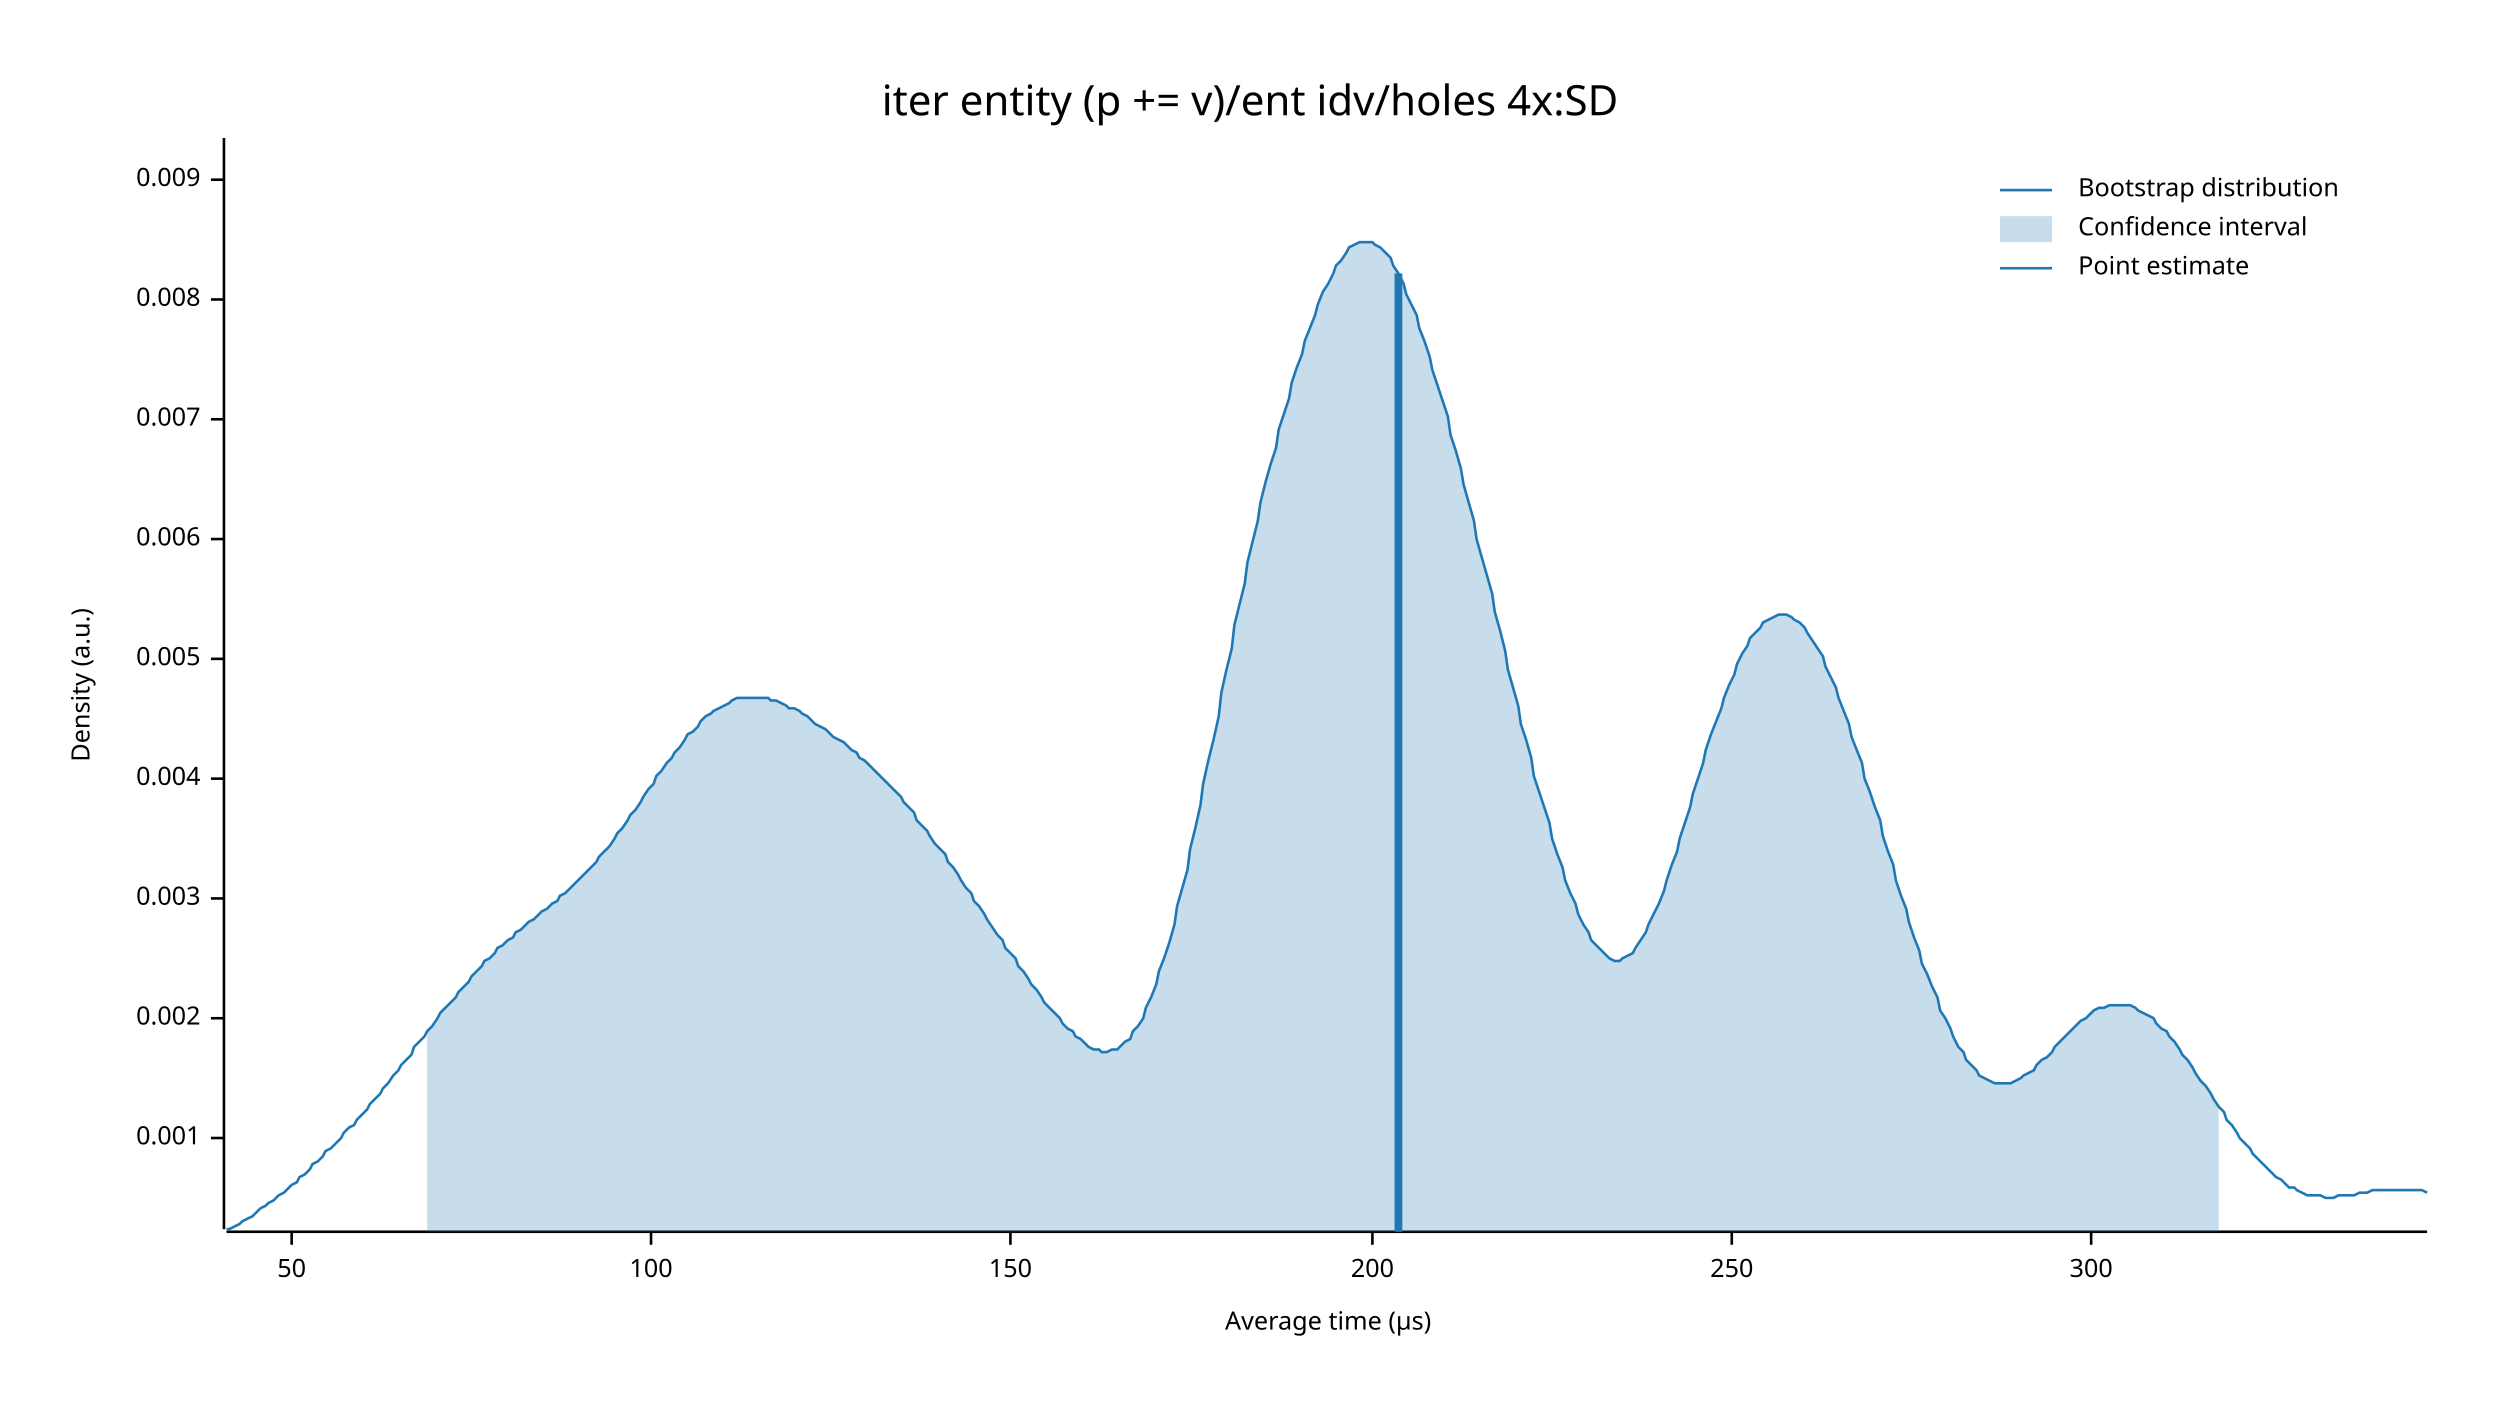
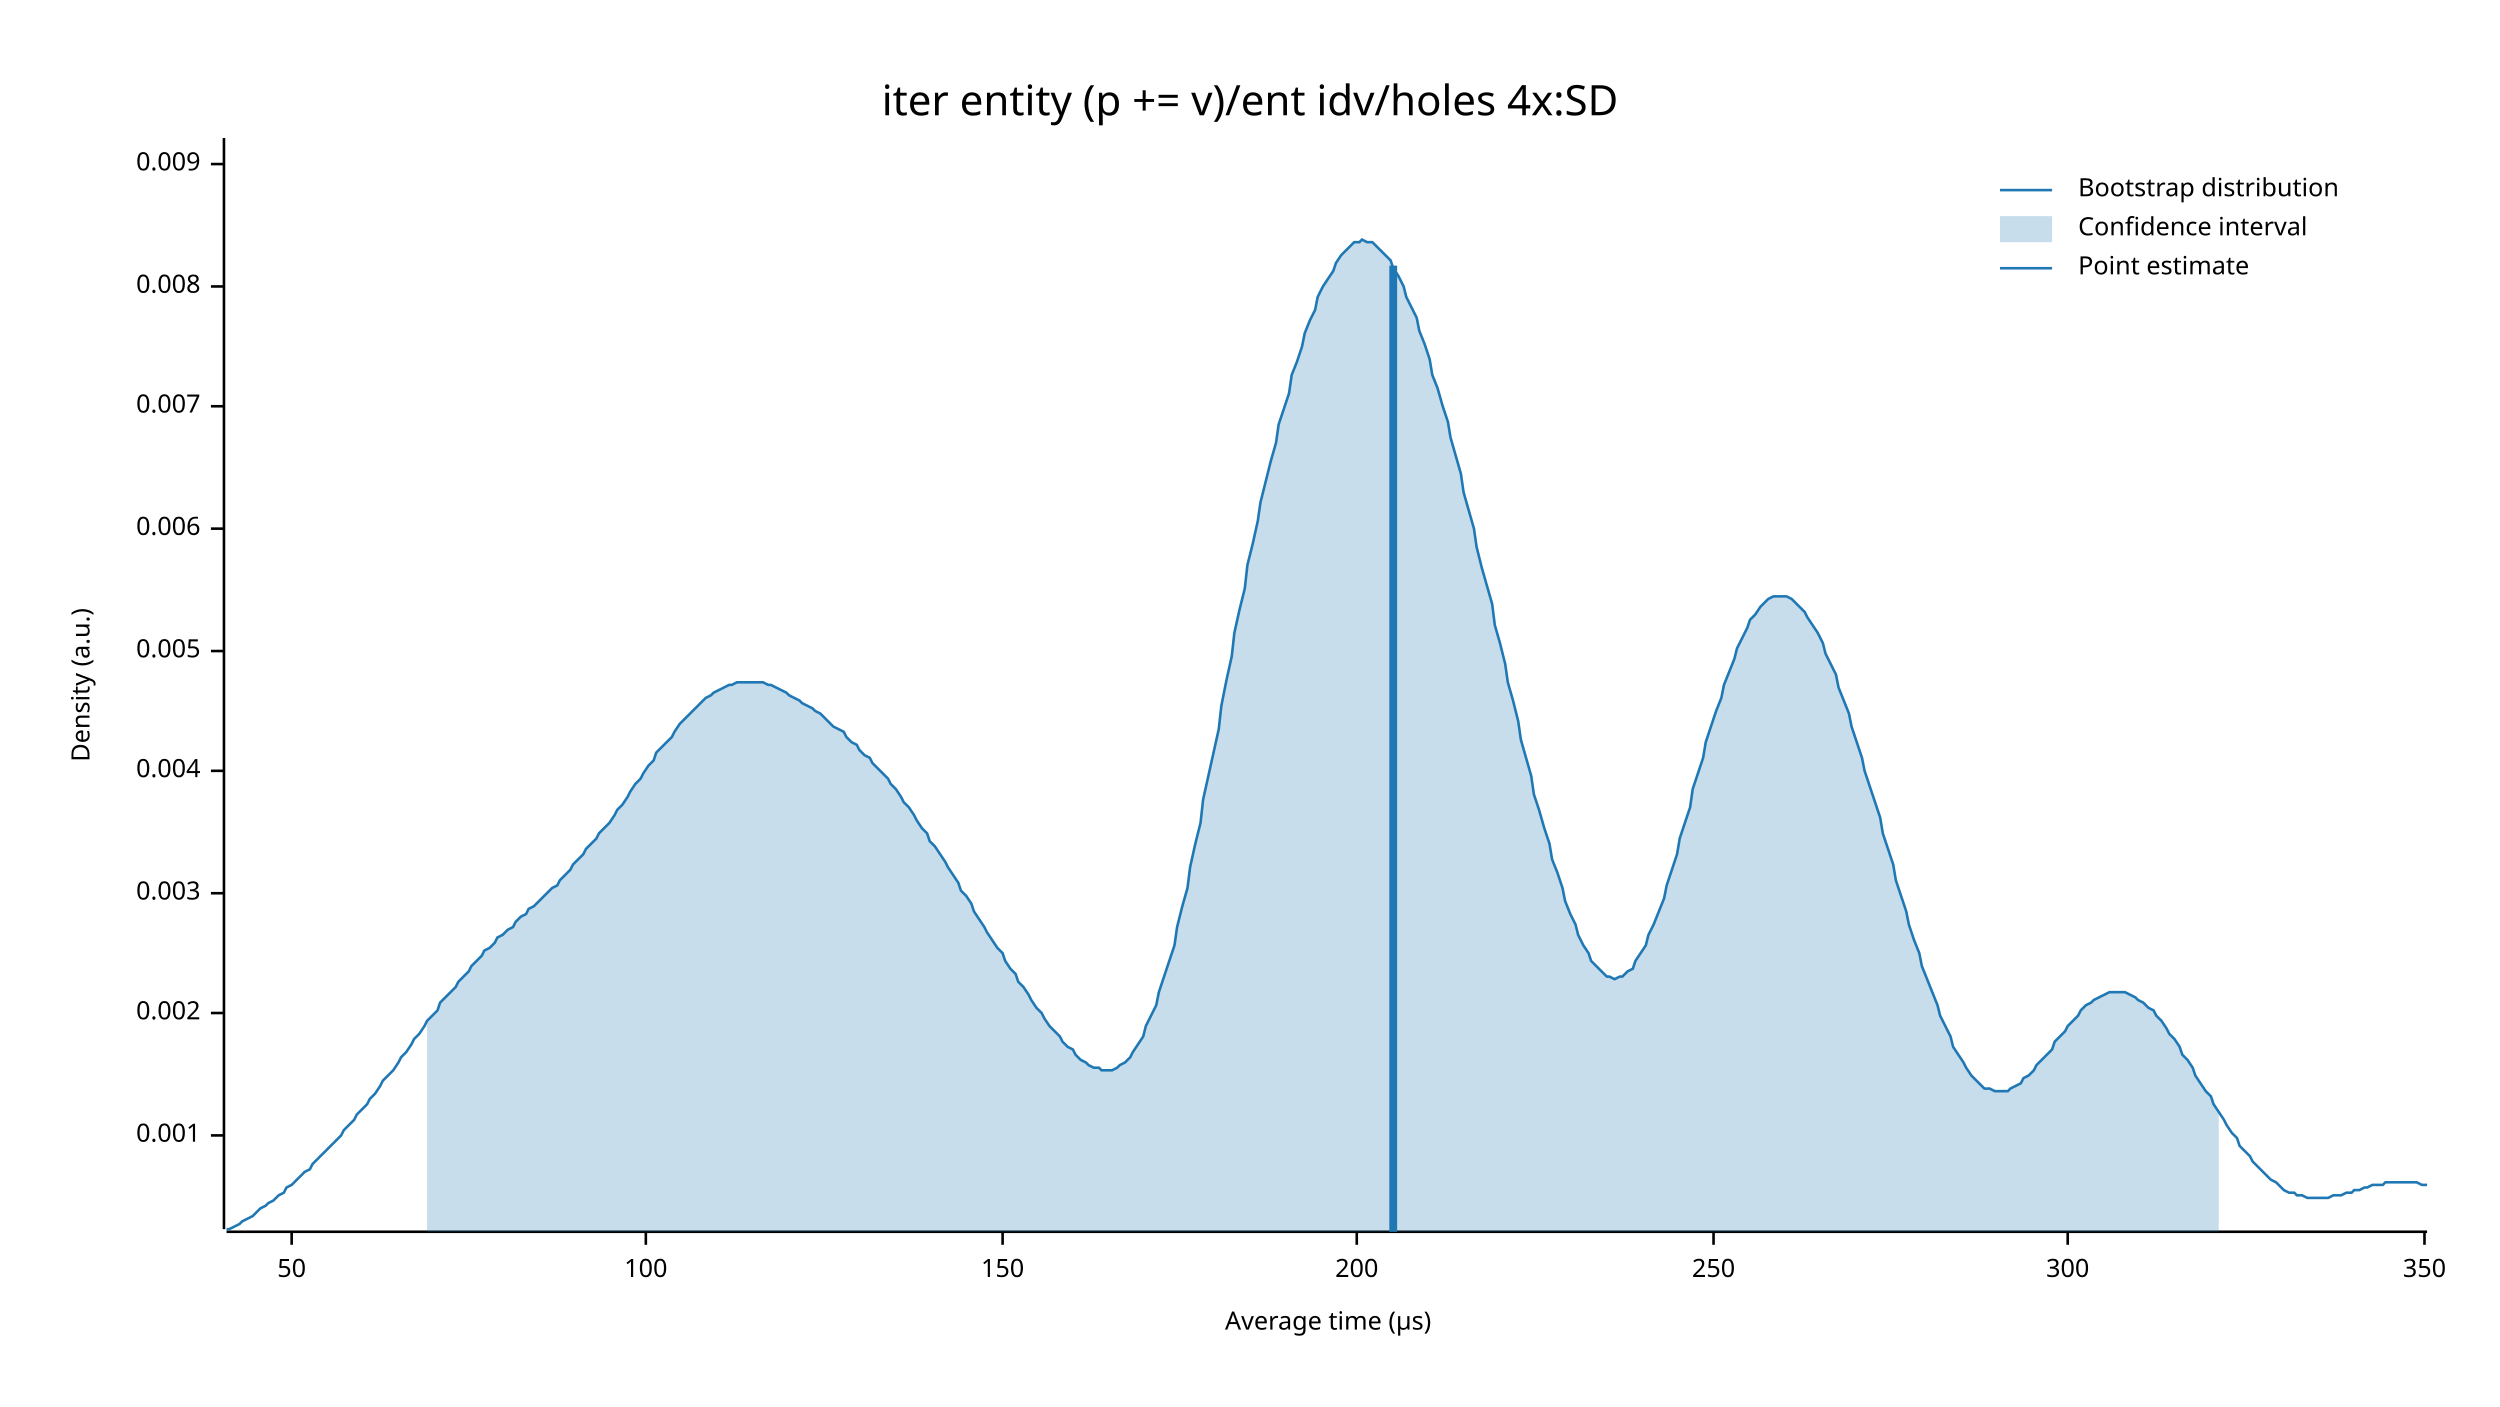
<svg xmlns="http://www.w3.org/2000/svg" width="960" height="540" viewBox="0 0 960 540">
  <text x="480" y="32" dy="0.76em" text-anchor="middle" font-family="sans-serif" font-size="16.129" opacity="1" fill="#000000">
iter entity (p += v)/ent idv/holes 4x:SD
</text>
  <text x="27" y="263" dy="0.76em" text-anchor="middle" font-family="sans-serif" font-size="9.677" opacity="1" fill="#000000" transform="rotate(270, 27, 263)">
Density (a.u.)
</text>
  <text x="510" y="513" dy="-0.5ex" text-anchor="middle" font-family="sans-serif" font-size="9.677" opacity="1" fill="#000000">
Average time (µs)
</text>
  <polyline fill="none" opacity="1" stroke="#000000" stroke-width="1" points="86,53 86,472 " />
-   <text x="77" y="437" dy="0.5ex" text-anchor="end" font-family="sans-serif" font-size="9.677" opacity="1" fill="#000000">
+   <text x="77" y="436" dy="0.5ex" text-anchor="end" font-family="sans-serif" font-size="9.677" opacity="1" fill="#000000">
0.001
</text>
-   <polyline fill="none" opacity="1" stroke="#000000" stroke-width="1" points="81,437 86,437 " />
-   <text x="77" y="391" dy="0.5ex" text-anchor="end" font-family="sans-serif" font-size="9.677" opacity="1" fill="#000000">
+   <polyline fill="none" opacity="1" stroke="#000000" stroke-width="1" points="81,436 86,436 " />
+   <text x="77" y="389" dy="0.5ex" text-anchor="end" font-family="sans-serif" font-size="9.677" opacity="1" fill="#000000">
0.002
</text>
-   <polyline fill="none" opacity="1" stroke="#000000" stroke-width="1" points="81,391 86,391 " />
-   <text x="77" y="345" dy="0.5ex" text-anchor="end" font-family="sans-serif" font-size="9.677" opacity="1" fill="#000000">
+   <polyline fill="none" opacity="1" stroke="#000000" stroke-width="1" points="81,389 86,389 " />
+   <text x="77" y="343" dy="0.5ex" text-anchor="end" font-family="sans-serif" font-size="9.677" opacity="1" fill="#000000">
0.003
</text>
-   <polyline fill="none" opacity="1" stroke="#000000" stroke-width="1" points="81,345 86,345 " />
-   <text x="77" y="299" dy="0.5ex" text-anchor="end" font-family="sans-serif" font-size="9.677" opacity="1" fill="#000000">
+   <polyline fill="none" opacity="1" stroke="#000000" stroke-width="1" points="81,343 86,343 " />
+   <text x="77" y="296" dy="0.5ex" text-anchor="end" font-family="sans-serif" font-size="9.677" opacity="1" fill="#000000">
0.004
</text>
-   <polyline fill="none" opacity="1" stroke="#000000" stroke-width="1" points="81,299 86,299 " />
-   <text x="77" y="253" dy="0.5ex" text-anchor="end" font-family="sans-serif" font-size="9.677" opacity="1" fill="#000000">
+   <polyline fill="none" opacity="1" stroke="#000000" stroke-width="1" points="81,296 86,296 " />
+   <text x="77" y="250" dy="0.5ex" text-anchor="end" font-family="sans-serif" font-size="9.677" opacity="1" fill="#000000">
0.005
</text>
-   <polyline fill="none" opacity="1" stroke="#000000" stroke-width="1" points="81,253 86,253 " />
-   <text x="77" y="207" dy="0.5ex" text-anchor="end" font-family="sans-serif" font-size="9.677" opacity="1" fill="#000000">
+   <polyline fill="none" opacity="1" stroke="#000000" stroke-width="1" points="81,250 86,250 " />
+   <text x="77" y="203" dy="0.5ex" text-anchor="end" font-family="sans-serif" font-size="9.677" opacity="1" fill="#000000">
0.006
</text>
-   <polyline fill="none" opacity="1" stroke="#000000" stroke-width="1" points="81,207 86,207 " />
-   <text x="77" y="161" dy="0.5ex" text-anchor="end" font-family="sans-serif" font-size="9.677" opacity="1" fill="#000000">
+   <polyline fill="none" opacity="1" stroke="#000000" stroke-width="1" points="81,203 86,203 " />
+   <text x="77" y="156" dy="0.5ex" text-anchor="end" font-family="sans-serif" font-size="9.677" opacity="1" fill="#000000">
0.007
</text>
-   <polyline fill="none" opacity="1" stroke="#000000" stroke-width="1" points="81,161 86,161 " />
-   <text x="77" y="115" dy="0.5ex" text-anchor="end" font-family="sans-serif" font-size="9.677" opacity="1" fill="#000000">
+   <polyline fill="none" opacity="1" stroke="#000000" stroke-width="1" points="81,156 86,156 " />
+   <text x="77" y="110" dy="0.5ex" text-anchor="end" font-family="sans-serif" font-size="9.677" opacity="1" fill="#000000">
0.008
</text>
-   <polyline fill="none" opacity="1" stroke="#000000" stroke-width="1" points="81,115 86,115 " />
-   <text x="77" y="69" dy="0.5ex" text-anchor="end" font-family="sans-serif" font-size="9.677" opacity="1" fill="#000000">
+   <polyline fill="none" opacity="1" stroke="#000000" stroke-width="1" points="81,110 86,110 " />
+   <text x="77" y="63" dy="0.5ex" text-anchor="end" font-family="sans-serif" font-size="9.677" opacity="1" fill="#000000">
0.009
</text>
-   <polyline fill="none" opacity="1" stroke="#000000" stroke-width="1" points="81,69 86,69 " />
+   <polyline fill="none" opacity="1" stroke="#000000" stroke-width="1" points="81,63 86,63 " />
  <polyline fill="none" opacity="1" stroke="#000000" stroke-width="1" points="87,473 932,473 " />
  <text x="112" y="483" dy="0.76em" text-anchor="middle" font-family="sans-serif" font-size="9.677" opacity="1" fill="#000000">
50
</text>
  <polyline fill="none" opacity="1" stroke="#000000" stroke-width="1" points="112,473 112,478 " />
-   <text x="250" y="483" dy="0.76em" text-anchor="middle" font-family="sans-serif" font-size="9.677" opacity="1" fill="#000000">
+   <text x="248" y="483" dy="0.76em" text-anchor="middle" font-family="sans-serif" font-size="9.677" opacity="1" fill="#000000">
100
</text>
-   <polyline fill="none" opacity="1" stroke="#000000" stroke-width="1" points="250,473 250,478 " />
-   <text x="388" y="483" dy="0.76em" text-anchor="middle" font-family="sans-serif" font-size="9.677" opacity="1" fill="#000000">
+   <polyline fill="none" opacity="1" stroke="#000000" stroke-width="1" points="248,473 248,478 " />
+   <text x="385" y="483" dy="0.76em" text-anchor="middle" font-family="sans-serif" font-size="9.677" opacity="1" fill="#000000">
150
</text>
-   <polyline fill="none" opacity="1" stroke="#000000" stroke-width="1" points="388,473 388,478 " />
-   <text x="527" y="483" dy="0.76em" text-anchor="middle" font-family="sans-serif" font-size="9.677" opacity="1" fill="#000000">
+   <polyline fill="none" opacity="1" stroke="#000000" stroke-width="1" points="385,473 385,478 " />
+   <text x="521" y="483" dy="0.76em" text-anchor="middle" font-family="sans-serif" font-size="9.677" opacity="1" fill="#000000">
200
</text>
-   <polyline fill="none" opacity="1" stroke="#000000" stroke-width="1" points="527,473 527,478 " />
-   <text x="665" y="483" dy="0.76em" text-anchor="middle" font-family="sans-serif" font-size="9.677" opacity="1" fill="#000000">
+   <polyline fill="none" opacity="1" stroke="#000000" stroke-width="1" points="521,473 521,478 " />
+   <text x="658" y="483" dy="0.76em" text-anchor="middle" font-family="sans-serif" font-size="9.677" opacity="1" fill="#000000">
250
</text>
-   <polyline fill="none" opacity="1" stroke="#000000" stroke-width="1" points="665,473 665,478 " />
-   <text x="803" y="483" dy="0.76em" text-anchor="middle" font-family="sans-serif" font-size="9.677" opacity="1" fill="#000000">
+   <polyline fill="none" opacity="1" stroke="#000000" stroke-width="1" points="658,473 658,478 " />
+   <text x="794" y="483" dy="0.76em" text-anchor="middle" font-family="sans-serif" font-size="9.677" opacity="1" fill="#000000">
300
</text>
-   <polyline fill="none" opacity="1" stroke="#000000" stroke-width="1" points="803,473 803,478 " />
-   <polyline fill="none" opacity="1" stroke="#1F78B4" stroke-width="1" points="87,472 88,472 90,471 92,470 93,469 95,468 97,467 98,466 100,464 102,463 103,462 105,461 107,459 109,458 110,457 112,455 114,454 115,452 117,451 119,449 120,447 122,446 124,444 125,442 127,441 129,439 131,437 132,435 134,433 136,432 137,430 139,428 141,426 142,424 144,422 146,420 147,418 149,416 151,413 153,411 154,409 156,407 158,405 159,402 161,400 163,398 164,396 166,394 168,391 169,389 171,387 173,385 175,383 176,381 178,379 180,377 181,375 183,373 185,371 186,369 188,368 190,366 191,364 193,363 195,361 197,360 198,358 200,357 202,355 203,354 205,353 207,351 208,350 210,349 212,347 214,346 215,344 217,343 219,341 220,340 222,338 224,336 225,335 227,333 229,331 230,329 232,327 234,325 236,322 237,320 239,318 241,315 242,313 244,311 246,308 247,306 249,303 251,301 252,298 254,296 256,293 258,291 259,289 261,287 263,284 264,282 266,281 268,279 269,277 271,275 273,274 274,273 276,272 278,271 280,270 281,269 283,268 285,268 286,268 288,268 290,268 291,268 293,268 295,268 296,269 298,269 300,270 302,271 303,272 305,272 307,273 308,274 310,275 312,277 313,278 315,279 317,280 318,281 320,283 322,284 324,285 325,286 327,288 329,289 330,291 332,292 334,294 335,295 337,297 339,299 341,301 342,302 344,304 346,306 347,308 349,310 351,312 352,315 354,317 356,319 357,321 359,324 361,326 363,328 364,331 366,333 368,336 369,338 371,341 373,343 374,346 376,348 378,351 379,353 381,356 383,359 385,361 386,364 388,366 390,368 391,371 393,373 395,376 396,378 398,380 400,383 401,385 403,387 405,389 407,391 408,393 410,395 412,396 413,398 415,399 417,401 418,402 420,403 422,403 423,404 425,404 427,403 429,403 430,402 432,400 434,399 435,396 437,394 439,391 440,387 442,383 444,378 445,373 447,368 449,362 451,355 452,348 454,341 456,334 457,326 459,318 461,309 462,301 464,292 466,284 468,275 469,266 471,257 473,249 474,240 476,232 478,224 479,216 481,208 483,200 484,193 486,185 488,178 490,172 491,165 493,159 495,153 496,147 498,141 500,136 501,131 503,126 505,121 506,117 508,112 510,109 512,105 513,102 515,100 517,97 518,95 520,94 522,93 523,93 525,93 527,93 528,94 530,95 532,97 534,99 535,102 537,105 539,109 540,113 542,117 544,121 545,126 547,131 549,137 550,142 552,148 554,154 556,160 557,167 559,173 561,180 562,186 564,193 566,200 567,207 569,214 571,221 573,228 574,235 576,242 578,250 579,257 581,264 583,271 584,278 586,284 588,291 589,298 591,304 593,310 595,316 596,322 598,328 600,333 601,338 603,343 605,347 606,351 608,355 610,358 611,361 613,363 615,365 617,367 618,368 620,369 622,369 623,368 625,367 627,366 628,364 630,361 632,358 633,355 635,351 637,347 639,342 640,338 642,332 644,327 645,322 647,316 649,310 650,305 652,299 654,293 655,288 657,282 659,277 661,272 662,268 664,263 666,259 667,255 669,251 671,248 672,245 674,243 676,241 677,239 679,238 681,237 683,236 684,236 686,236 688,237 689,238 691,239 693,241 694,243 696,246 698,249 700,252 701,256 703,260 705,264 706,268 708,273 710,278 711,283 713,288 715,293 716,299 718,304 720,310 722,315 723,321 725,327 727,332 728,338 730,344 732,349 733,354 735,360 737,365 738,370 740,374 742,379 744,383 745,388 747,391 749,395 750,398 752,402 754,404 755,407 757,409 759,411 760,413 762,414 764,415 766,416 767,416 769,416 771,416 772,416 774,415 776,414 777,413 779,412 781,411 782,409 784,407 786,406 788,404 789,402 791,400 793,398 794,397 796,395 798,393 799,392 801,391 803,389 804,388 806,387 808,387 810,386 811,386 813,386 815,386 816,386 818,386 820,387 821,388 823,389 825,390 827,391 828,393 830,395 832,396 833,398 835,400 837,403 838,405 840,407 842,410 843,412 845,415 847,417 849,420 850,422 852,425 854,427 855,430 857,432 859,435 860,437 862,439 864,441 865,443 867,445 869,447 871,449 872,450 874,452 876,453 877,454 879,456 881,456 882,457 884,458 886,459 887,459 889,459 891,459 893,460 894,460 896,460 898,459 899,459 901,459 903,459 904,459 906,458 908,458 909,458 911,457 913,457 915,457 916,457 918,457 920,457 921,457 923,457 925,457 926,457 928,457 930,457 932,458 " />
-   <polygon opacity="0.25" fill="#1F78B4" points="164,396 166,394 168,391 169,389 171,387 173,385 175,383 176,381 178,379 180,377 181,375 183,373 185,371 186,369 188,368 190,366 191,364 193,363 195,361 197,360 198,358 200,357 202,355 203,354 205,353 207,351 208,350 210,349 212,347 214,346 215,344 217,343 219,341 220,340 222,338 224,336 225,335 227,333 229,331 230,329 232,327 234,325 236,322 237,320 239,318 241,315 242,313 244,311 246,308 247,306 249,303 251,301 252,298 254,296 256,293 258,291 259,289 261,287 263,284 264,282 266,281 268,279 269,277 271,275 273,274 274,273 276,272 278,271 280,270 281,269 283,268 285,268 286,268 288,268 290,268 291,268 293,268 295,268 296,269 298,269 300,270 302,271 303,272 305,272 307,273 308,274 310,275 312,277 313,278 315,279 317,280 318,281 320,283 322,284 324,285 325,286 327,288 329,289 330,291 332,292 334,294 335,295 337,297 339,299 341,301 342,302 344,304 346,306 347,308 349,310 351,312 352,315 354,317 356,319 357,321 359,324 361,326 363,328 364,331 366,333 368,336 369,338 371,341 373,343 374,346 376,348 378,351 379,353 381,356 383,359 385,361 386,364 388,366 390,368 391,371 393,373 395,376 396,378 398,380 400,383 401,385 403,387 405,389 407,391 408,393 410,395 412,396 413,398 415,399 417,401 418,402 420,403 422,403 423,404 425,404 427,403 429,403 430,402 432,400 434,399 435,396 437,394 439,391 440,387 442,383 444,378 445,373 447,368 449,362 451,355 452,348 454,341 456,334 457,326 459,318 461,309 462,301 464,292 466,284 468,275 469,266 471,257 473,249 474,240 476,232 478,224 479,216 481,208 483,200 484,193 486,185 488,178 490,172 491,165 493,159 495,153 496,147 498,141 500,136 501,131 503,126 505,121 506,117 508,112 510,109 512,105 513,102 515,100 517,97 518,95 520,94 522,93 523,93 525,93 527,93 528,94 530,95 532,97 534,99 535,102 537,105 539,109 540,113 542,117 544,121 545,126 547,131 549,137 550,142 552,148 554,154 556,160 557,167 559,173 561,180 562,186 564,193 566,200 567,207 569,214 571,221 573,228 574,235 576,242 578,250 579,257 581,264 583,271 584,278 586,284 588,291 589,298 591,304 593,310 595,316 596,322 598,328 600,333 601,338 603,343 605,347 606,351 608,355 610,358 611,361 613,363 615,365 617,367 618,368 620,369 622,369 623,368 625,367 627,366 628,364 630,361 632,358 633,355 635,351 637,347 639,342 640,338 642,332 644,327 645,322 647,316 649,310 650,305 652,299 654,293 655,288 657,282 659,277 661,272 662,268 664,263 666,259 667,255 669,251 671,248 672,245 674,243 676,241 677,239 679,238 681,237 683,236 684,236 686,236 688,237 689,238 691,239 693,241 694,243 696,246 698,249 700,252 701,256 703,260 705,264 706,268 708,273 710,278 711,283 713,288 715,293 716,299 718,304 720,310 722,315 723,321 725,327 727,332 728,338 730,344 732,349 733,354 735,360 737,365 738,370 740,374 742,379 744,383 745,388 747,391 749,395 750,398 752,402 754,404 755,407 757,409 759,411 760,413 762,414 764,415 766,416 767,416 769,416 771,416 772,416 774,415 776,414 777,413 779,412 781,411 782,409 784,407 786,406 788,404 789,402 791,400 793,398 794,397 796,395 798,393 799,392 801,391 803,389 804,388 806,387 808,387 810,386 811,386 813,386 815,386 816,386 818,386 820,387 821,388 823,389 825,390 827,391 828,393 830,395 832,396 833,398 835,400 837,403 838,405 840,407 842,410 843,412 845,415 847,417 849,420 850,422 852,425 852,473 164,473 " />
-   <polyline fill="none" opacity="1" stroke="#1F78B4" stroke-width="3" points="537,473 537,105 " />
+   <polyline fill="none" opacity="1" stroke="#000000" stroke-width="1" points="794,473 794,478 " />
+   <text x="931" y="483" dy="0.76em" text-anchor="middle" font-family="sans-serif" font-size="9.677" opacity="1" fill="#000000">
+ 350
+ </text>
+   <polyline fill="none" opacity="1" stroke="#000000" stroke-width="1" points="931,473 931,478 " />
+   <polyline fill="none" opacity="1" stroke="#1F78B4" stroke-width="1" points="87,472 88,472 90,471 92,470 93,469 95,468 97,467 98,466 100,464 102,463 103,462 105,461 107,459 109,458 110,456 112,455 114,453 115,452 117,450 119,449 120,447 122,445 124,443 125,442 127,440 129,438 131,436 132,434 134,432 136,430 137,428 139,426 141,424 142,422 144,420 146,417 147,415 149,413 151,411 153,408 154,406 156,404 158,401 159,399 161,397 163,394 164,392 166,390 168,388 169,385 171,383 173,381 175,379 176,377 178,375 180,373 181,371 183,369 185,367 186,365 188,364 190,362 191,360 193,359 195,357 197,356 198,354 200,352 202,351 203,349 205,348 207,346 208,345 210,343 212,341 214,340 215,338 217,336 219,334 220,332 222,330 224,328 225,326 227,324 229,322 230,320 232,318 234,316 236,313 237,311 239,309 241,306 242,304 244,301 246,299 247,297 249,294 251,292 252,289 254,287 256,285 258,283 259,281 261,278 263,276 264,275 266,273 268,271 269,270 271,268 273,267 274,266 276,265 278,264 280,263 281,263 283,262 285,262 286,262 288,262 290,262 291,262 293,262 295,263 296,263 298,264 300,265 302,266 303,267 305,268 307,269 308,270 310,271 312,272 313,273 315,274 317,276 318,277 320,279 322,280 324,281 325,283 327,285 329,286 330,288 332,290 334,291 335,293 337,295 339,297 341,299 342,301 344,303 346,306 347,308 349,310 351,313 352,315 354,318 356,320 357,323 359,325 361,328 363,331 364,333 366,336 368,339 369,342 371,344 373,347 374,350 376,353 378,356 379,358 381,361 383,364 385,366 386,369 388,372 390,374 391,377 393,379 395,382 396,384 398,387 400,389 401,391 403,394 405,396 407,398 408,400 410,402 412,403 413,405 415,407 417,408 418,409 420,410 422,410 423,411 425,411 427,411 429,410 430,409 432,408 434,406 435,404 437,401 439,398 440,394 442,390 444,386 445,381 447,375 449,369 451,363 452,356 454,348 456,341 457,333 459,324 461,316 462,307 464,298 466,289 468,280 469,271 471,261 473,252 474,243 476,234 478,226 479,217 481,209 483,200 484,193 486,185 488,177 490,170 491,163 493,157 495,151 496,144 498,139 500,133 501,128 503,123 505,119 506,114 508,110 510,107 512,104 513,101 515,98 517,96 518,95 520,93 522,93 523,92 525,93 527,93 528,94 530,96 532,98 534,100 535,103 537,106 539,110 540,114 542,118 544,122 545,127 547,132 549,138 550,144 552,149 554,156 556,162 557,168 559,175 561,182 562,189 564,196 566,203 567,210 569,218 571,225 573,232 574,240 576,247 578,255 579,262 581,269 583,277 584,284 586,291 588,298 589,305 591,311 593,318 595,324 596,330 598,335 600,341 601,346 603,351 605,355 606,359 608,363 610,366 611,369 613,371 615,373 617,375 618,375 620,376 622,375 623,375 625,373 627,372 628,369 630,366 632,363 633,359 635,355 637,350 639,345 640,340 642,334 644,328 645,322 647,316 649,310 650,303 652,297 654,291 655,285 657,279 659,273 661,268 662,263 664,258 666,253 667,249 669,245 671,241 672,238 674,236 676,233 677,232 679,230 681,229 683,229 684,229 686,229 688,230 689,231 691,233 693,235 694,237 696,240 698,243 700,247 701,251 703,255 705,259 706,264 708,269 710,274 711,279 713,285 715,291 716,296 718,302 720,308 722,314 723,320 725,326 727,332 728,338 730,344 732,350 733,355 735,361 737,366 738,371 740,376 742,381 744,386 745,390 747,394 749,398 750,402 752,405 754,408 755,410 757,413 759,415 760,416 762,418 764,418 766,419 767,419 769,419 771,419 772,418 774,417 776,416 777,414 779,413 781,411 782,409 784,407 786,405 788,403 789,400 791,398 793,396 794,394 796,392 798,390 799,388 801,386 803,385 804,384 806,383 808,382 810,381 811,381 813,381 815,381 816,381 818,382 820,383 821,384 823,385 825,387 827,388 828,390 830,392 832,395 833,397 835,399 837,402 838,405 840,407 842,410 843,413 845,416 847,419 849,421 850,424 852,427 854,430 855,432 857,435 859,437 860,440 862,442 864,444 865,446 867,448 869,450 871,452 872,453 874,454 876,456 877,457 879,458 881,458 882,459 884,459 886,460 887,460 889,460 891,460 893,460 894,460 896,459 898,459 899,459 901,458 903,458 904,457 906,457 908,456 909,456 911,455 913,455 915,455 916,454 918,454 920,454 921,454 923,454 925,454 926,454 928,454 930,455 932,455 " />
+   <polygon opacity="0.25" fill="#1F78B4" points="164,392 166,390 168,388 169,385 171,383 173,381 175,379 176,377 178,375 180,373 181,371 183,369 185,367 186,365 188,364 190,362 191,360 193,359 195,357 197,356 198,354 200,352 202,351 203,349 205,348 207,346 208,345 210,343 212,341 214,340 215,338 217,336 219,334 220,332 222,330 224,328 225,326 227,324 229,322 230,320 232,318 234,316 236,313 237,311 239,309 241,306 242,304 244,301 246,299 247,297 249,294 251,292 252,289 254,287 256,285 258,283 259,281 261,278 263,276 264,275 266,273 268,271 269,270 271,268 273,267 274,266 276,265 278,264 280,263 281,263 283,262 285,262 286,262 288,262 290,262 291,262 293,262 295,263 296,263 298,264 300,265 302,266 303,267 305,268 307,269 308,270 310,271 312,272 313,273 315,274 317,276 318,277 320,279 322,280 324,281 325,283 327,285 329,286 330,288 332,290 334,291 335,293 337,295 339,297 341,299 342,301 344,303 346,306 347,308 349,310 351,313 352,315 354,318 356,320 357,323 359,325 361,328 363,331 364,333 366,336 368,339 369,342 371,344 373,347 374,350 376,353 378,356 379,358 381,361 383,364 385,366 386,369 388,372 390,374 391,377 393,379 395,382 396,384 398,387 400,389 401,391 403,394 405,396 407,398 408,400 410,402 412,403 413,405 415,407 417,408 418,409 420,410 422,410 423,411 425,411 427,411 429,410 430,409 432,408 434,406 435,404 437,401 439,398 440,394 442,390 444,386 445,381 447,375 449,369 451,363 452,356 454,348 456,341 457,333 459,324 461,316 462,307 464,298 466,289 468,280 469,271 471,261 473,252 474,243 476,234 478,226 479,217 481,209 483,200 484,193 486,185 488,177 490,170 491,163 493,157 495,151 496,144 498,139 500,133 501,128 503,123 505,119 506,114 508,110 510,107 512,104 513,101 515,98 517,96 518,95 520,93 522,93 523,92 525,93 527,93 528,94 530,96 532,98 534,100 535,103 537,106 539,110 540,114 542,118 544,122 545,127 547,132 549,138 550,144 552,149 554,156 556,162 557,168 559,175 561,182 562,189 564,196 566,203 567,210 569,218 571,225 573,232 574,240 576,247 578,255 579,262 581,269 583,277 584,284 586,291 588,298 589,305 591,311 593,318 595,324 596,330 598,335 600,341 601,346 603,351 605,355 606,359 608,363 610,366 611,369 613,371 615,373 617,375 618,375 620,376 622,375 623,375 625,373 627,372 628,369 630,366 632,363 633,359 635,355 637,350 639,345 640,340 642,334 644,328 645,322 647,316 649,310 650,303 652,297 654,291 655,285 657,279 659,273 661,268 662,263 664,258 666,253 667,249 669,245 671,241 672,238 674,236 676,233 677,232 679,230 681,229 683,229 684,229 686,229 688,230 689,231 691,233 693,235 694,237 696,240 698,243 700,247 701,251 703,255 705,259 706,264 708,269 710,274 711,279 713,285 715,291 716,296 718,302 720,308 722,314 723,320 725,326 727,332 728,338 730,344 732,350 733,355 735,361 737,366 738,371 740,376 742,381 744,386 745,390 747,394 749,398 750,402 752,405 754,408 755,410 757,413 759,415 760,416 762,418 764,418 766,419 767,419 769,419 771,419 772,418 774,417 776,416 777,414 779,413 781,411 782,409 784,407 786,405 788,403 789,400 791,398 793,396 794,394 796,392 798,390 799,388 801,386 803,385 804,384 806,383 808,382 810,381 811,381 813,381 815,381 816,381 818,382 820,383 821,384 823,385 825,387 827,388 828,390 830,392 832,395 833,397 835,399 837,402 838,405 840,407 842,410 843,413 845,416 847,419 849,421 850,424 852,427 852,473 164,473 " />
+   <polyline fill="none" opacity="1" stroke="#1F78B4" stroke-width="3" points="535,473 535,102 " />
  <text x="798" y="68" dy="0.76em" text-anchor="start" font-family="sans-serif" font-size="9.677" opacity="1" fill="#000000">
Bootstrap distribution
</text>
  <text x="798" y="83" dy="0.76em" text-anchor="start" font-family="sans-serif" font-size="9.677" opacity="1" fill="#000000">
Confidence interval
</text>
  <text x="798" y="98" dy="0.76em" text-anchor="start" font-family="sans-serif" font-size="9.677" opacity="1" fill="#000000">
Point estimate
</text>
  <polyline fill="none" opacity="1" stroke="#1F78B4" stroke-width="1" points="768,73 788,73 " />
  <rect x="768" y="83" width="20" height="10" opacity="0.25" fill="#1F78B4" stroke="none" />
  <polyline fill="none" opacity="1" stroke="#1F78B4" stroke-width="1" points="768,103 788,103 " />
</svg>
